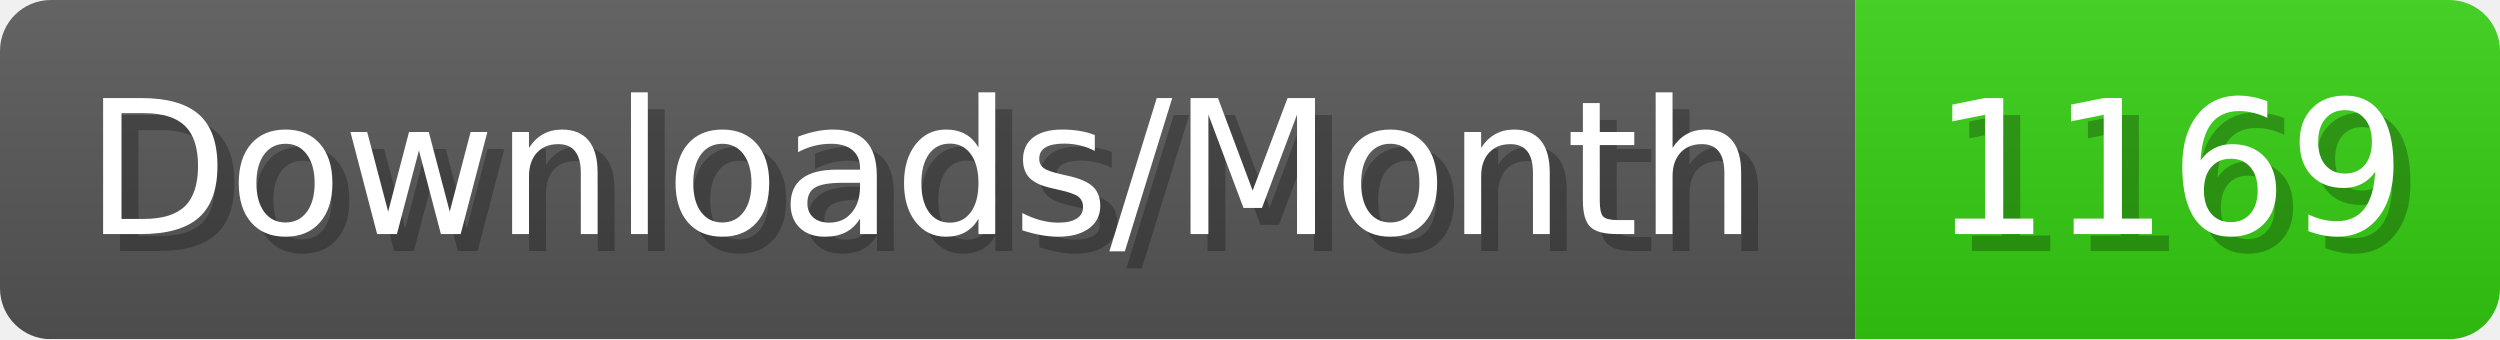
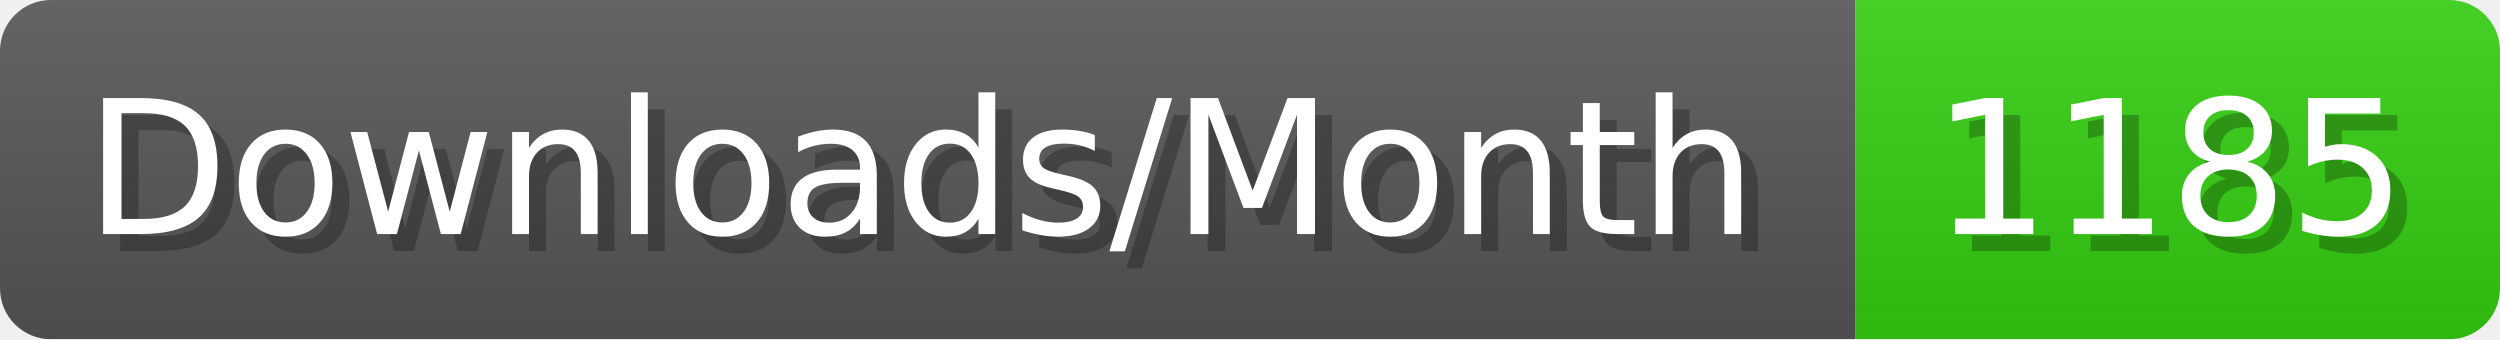
- <svg xmlns="http://www.w3.org/2000/svg" width="147.4" height="20" viewBox="0 0 1474 200" role="img" aria-label="Downloads/Month: 1169">
+ <svg xmlns="http://www.w3.org/2000/svg" width="147.4" height="20" viewBox="0 0 1474 200" role="img" aria-label="Downloads/Month: 1185">
  <linearGradient id="YlXUI" x2="0" y2="100%">
    <stop offset="0" stop-opacity=".1" stop-color="#EEE" />
    <stop offset="1" stop-opacity=".1" />
  </linearGradient>
  <mask id="JHhop">
    <rect width="1474" height="200" rx="30" fill="#FFF" />
  </mask>
  <g mask="url(#JHhop)">
    <rect width="1094" height="200" fill="#555" />
    <rect width="380" height="200" fill="#3C1" x="1094" />
    <rect width="1474" height="200" fill="url(#YlXUI)" />
  </g>
  <g aria-hidden="true" fill="#fff" text-anchor="start" font-family="Verdana,DejaVu Sans,sans-serif" font-size="110">
    <text x="60" y="148" textLength="994" fill="#000" opacity="0.25">Downloads/Month</text>
    <text x="50" y="138" textLength="994">Downloads/Month</text>
-     <text x="1149" y="148" textLength="280" fill="#000" opacity="0.25">1169</text>
-     <text x="1139" y="138" textLength="280">1169</text>
+     <text x="1149" y="148" textLength="280" fill="#000" opacity="0.25">1185</text>
+     <text x="1139" y="138" textLength="280">1185</text>
  </g>
</svg>
